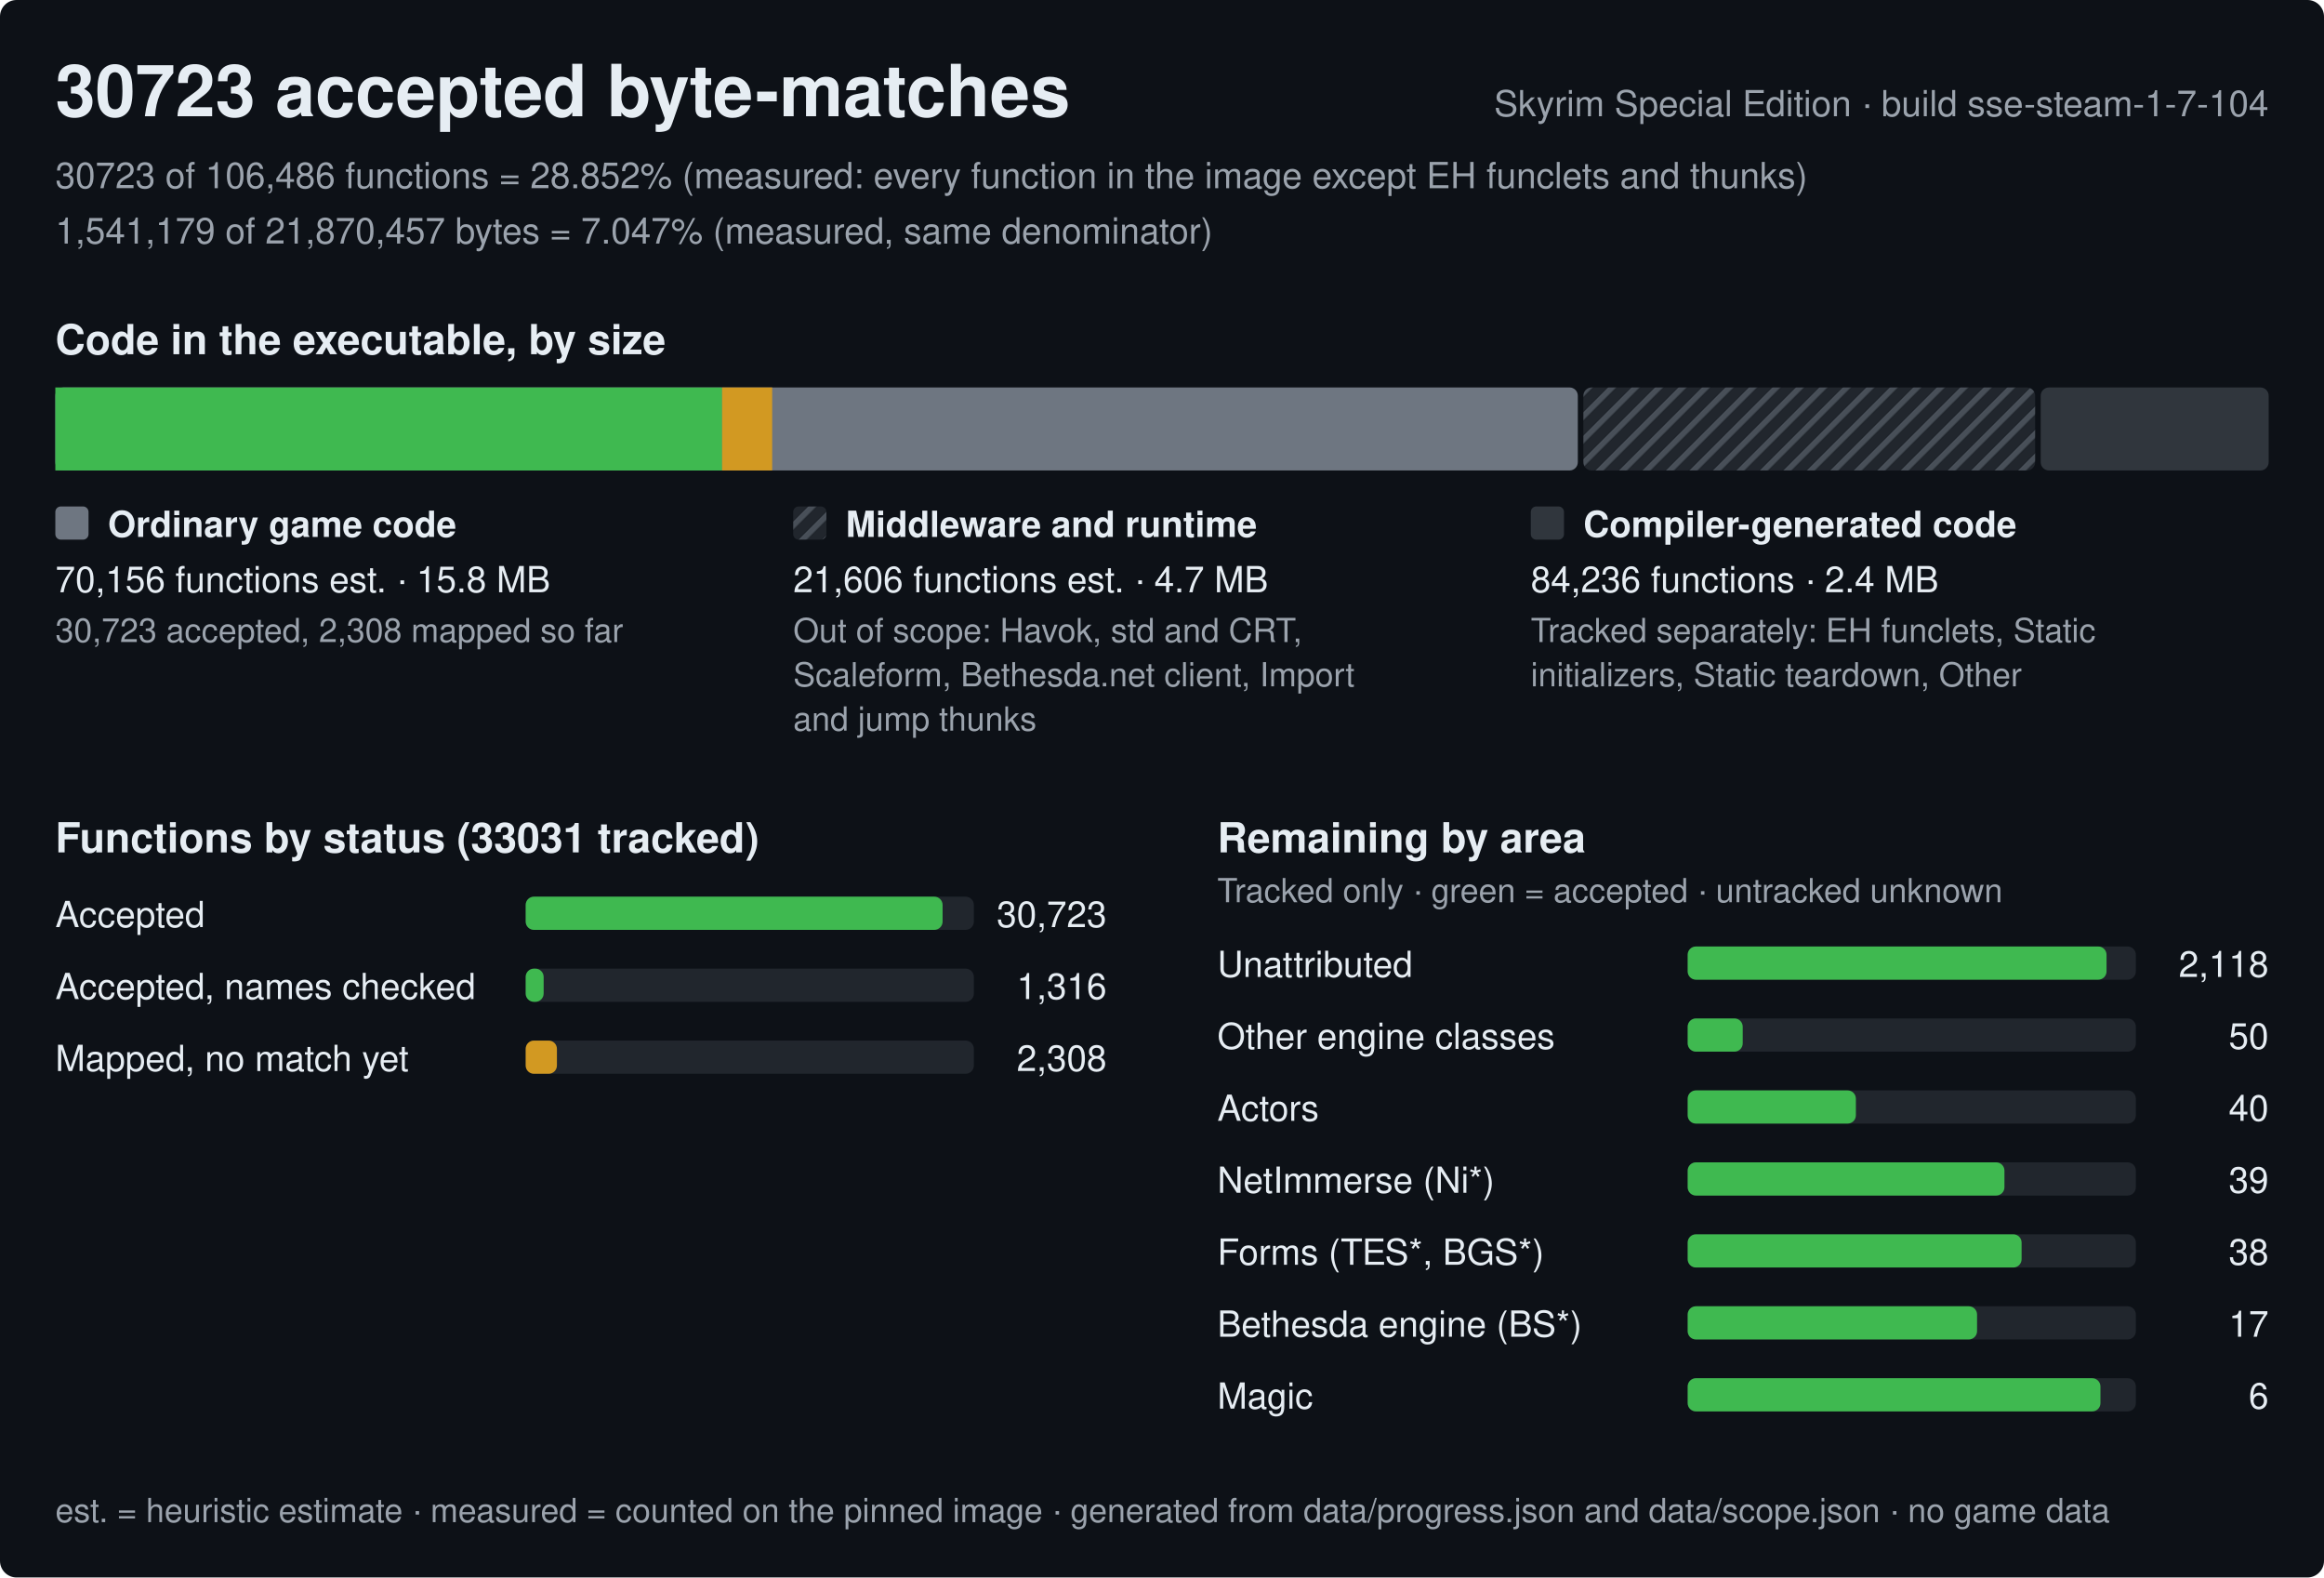
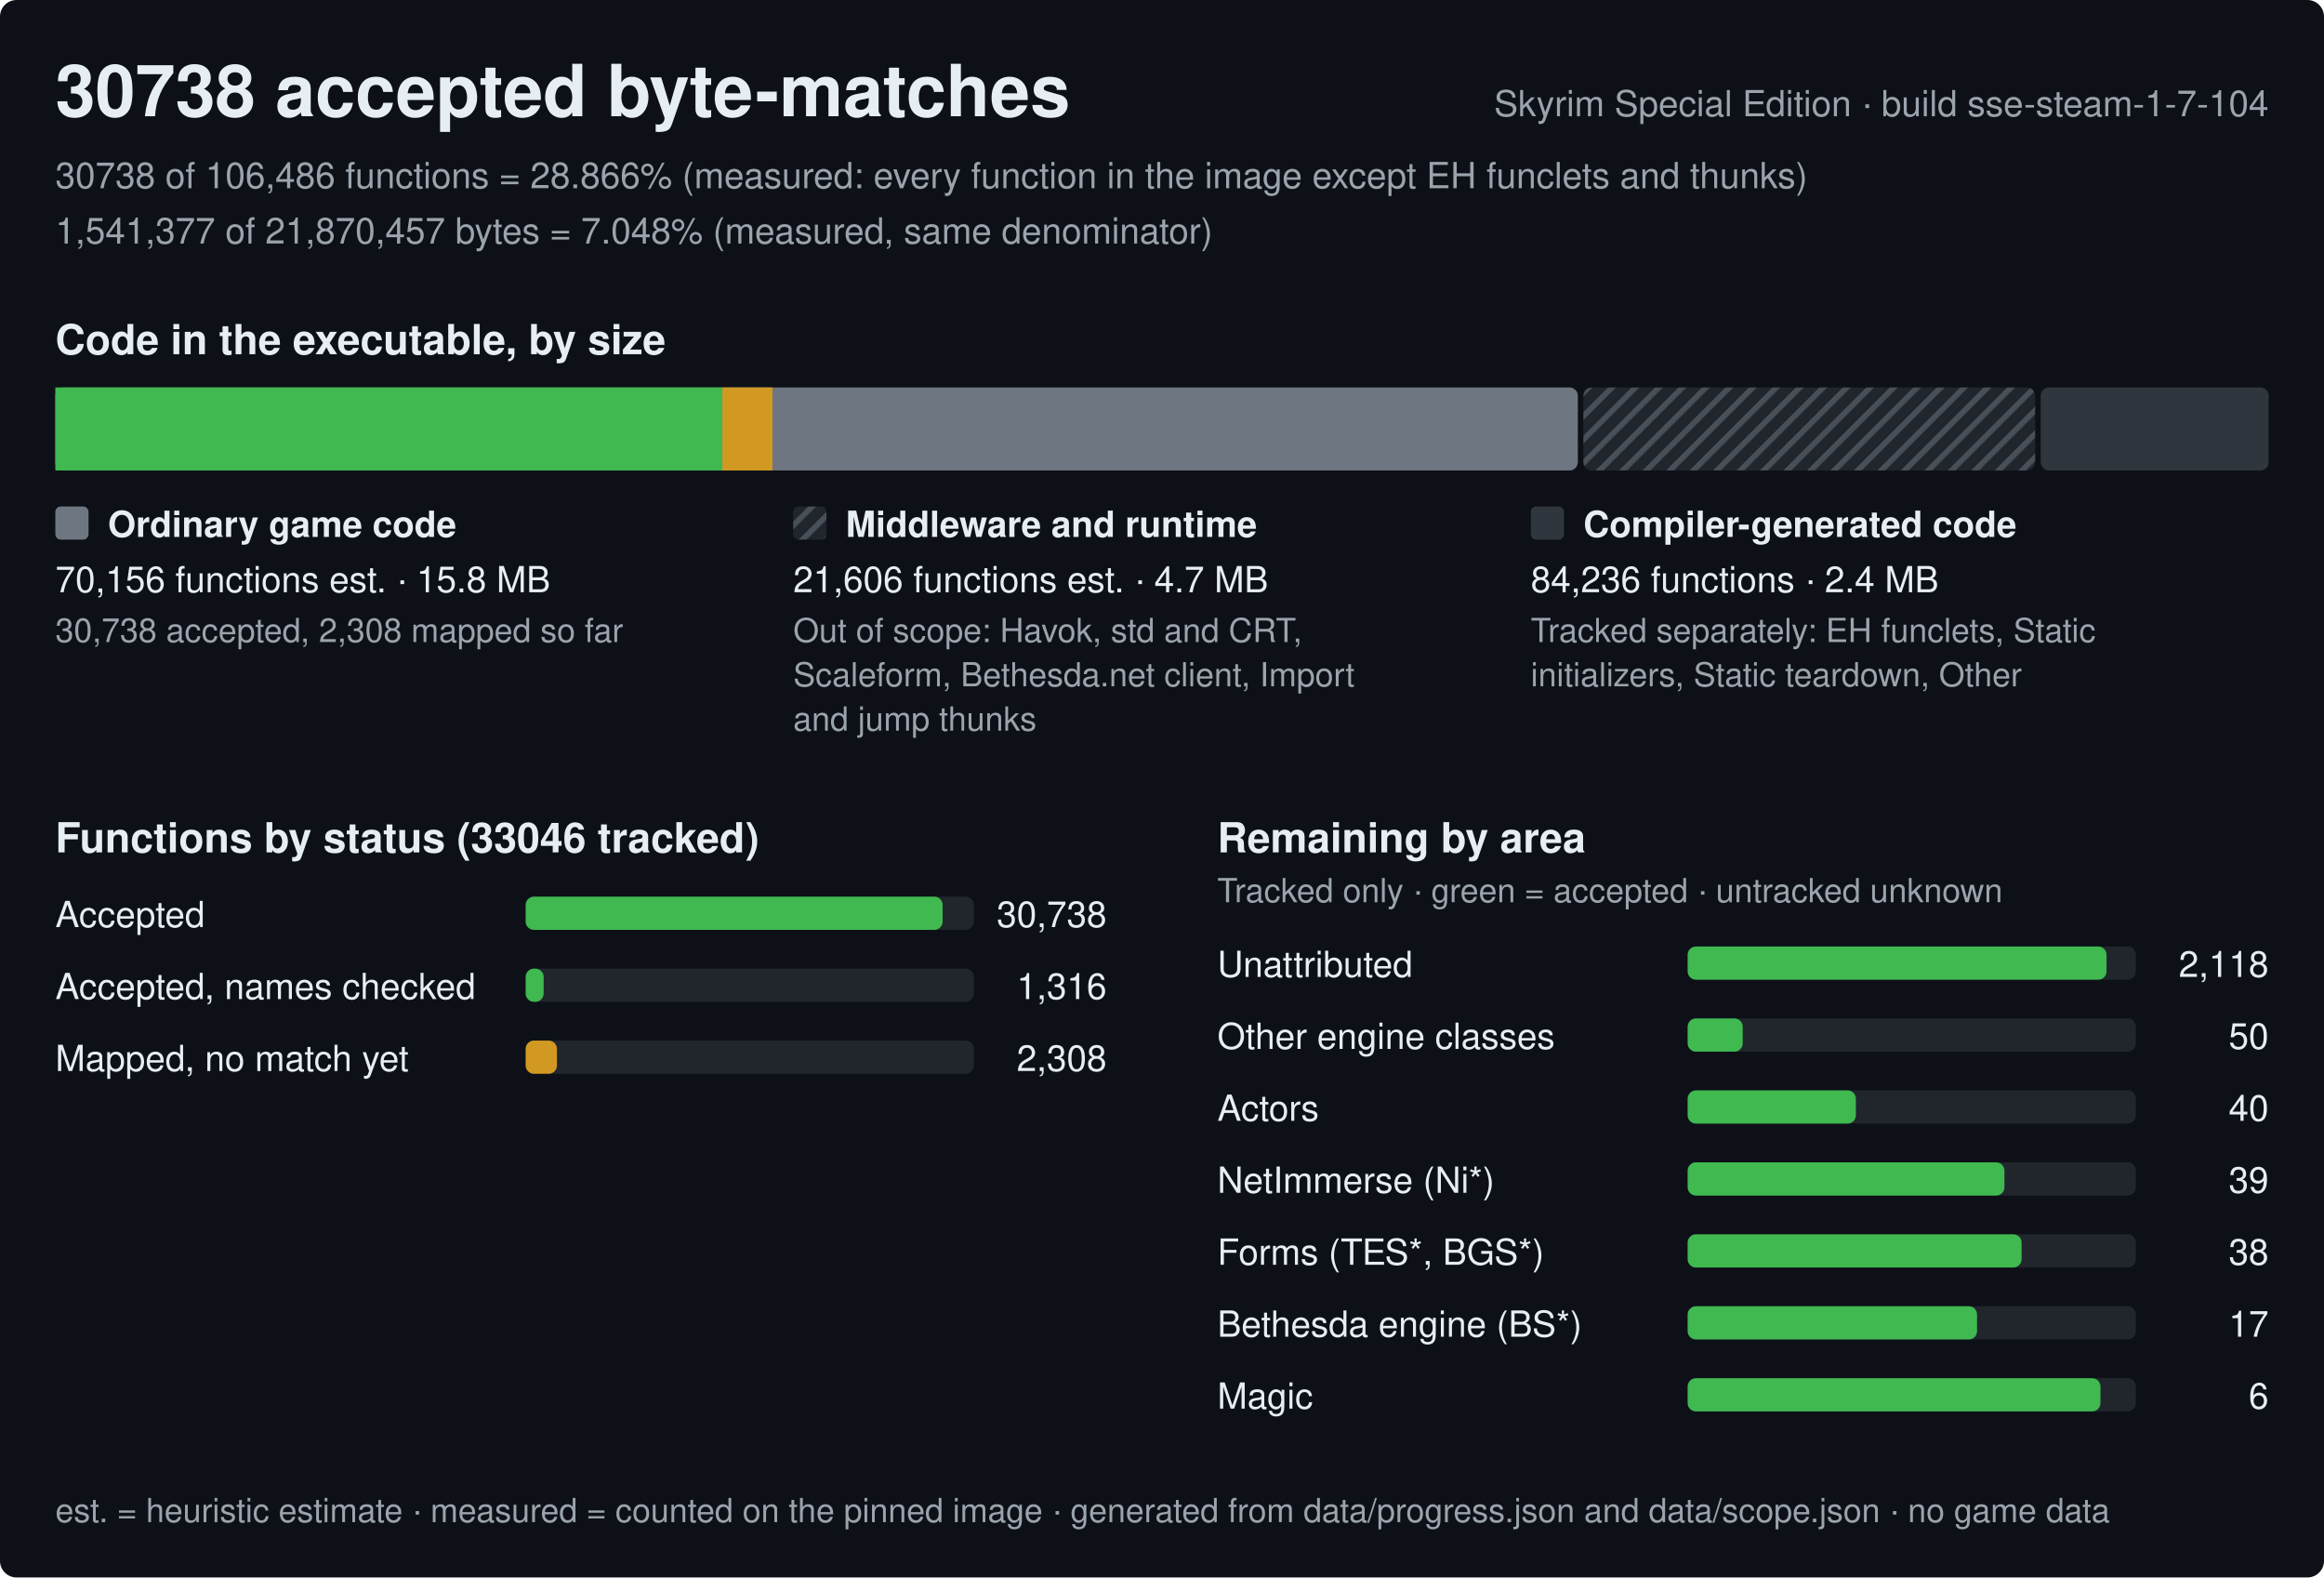
<svg xmlns="http://www.w3.org/2000/svg" width="840" height="570" viewBox="0 0 840 570" role="img" aria-label="Progress of the Skyrim Special Edition byte-matching reconstruction, build sse-steam-1-7-104">
  <style>text{font-family:-apple-system,BlinkMacSystemFont,'Segoe UI',Helvetica,Arial,sans-serif;fill:#e6edf3;white-space:pre}.h{font-size:26px;font-weight:600}.st{font-size:15px;font-weight:600}.lb{font-size:13px;font-weight:600}.bl{font-size:12px;font-weight:600;stroke:#0d1117;stroke-width:3px;paint-order:stroke;stroke-linejoin:round}.rl{font-size:13px}.fn{font-size:12px;fill:#9ba3ad}.mu{fill:#9ba3ad}</style>
  <defs>
    <pattern id="hx" width="6" height="6" patternUnits="userSpaceOnUse" patternTransform="rotate(45)">
      <rect width="6" height="6" fill="#21262d" />
      <rect width="2" height="6" fill="#484f58" />
    </pattern>
  </defs>
  <rect width="840" height="570" rx="6" fill="#0d1117" />
-   <text x="20" y="42" class="h">30723 accepted byte-matches</text>
+   <text x="20" y="42" class="h">30738 accepted byte-matches</text>
  <text x="820" y="42" class="rl mu" text-anchor="end">Skyrim Special Edition · build sse-steam-1-7-104</text>
-   <text x="20" y="68" class="rl mu">30723 of 106,486 functions = 28.852% (measured: every function in the image except EH funclets and thunks)</text>
-   <text x="20" y="88" class="rl mu">1,541,179 of 21,870,457 bytes = 7.047% (measured, same denominator)</text>
+   <text x="20" y="68" class="rl mu">30738 of 106,486 functions = 28.866% (measured: every function in the image except EH funclets and thunks)</text>
+   <text x="20" y="88" class="rl mu">1,541,377 of 21,870,457 bytes = 7.048% (measured, same denominator)</text>
  <text x="20" y="128" class="st">Code in the executable, by size</text>
  <rect x="20" y="140" width="550.3" height="30" rx="3" fill="#6e7681" />
-   <rect x="20" y="140" width="241" height="30" fill="#3fb950" />
-   <rect x="261" y="140" width="18.1" height="30" fill="#d29922" />
+   <rect x="20" y="140" width="241.1" height="30" fill="#3fb950" />
+   <rect x="261.1" y="140" width="18.1" height="30" fill="#d29922" />
  <rect x="572.3" y="140" width="163.3" height="30" rx="3" fill="url(#hx)" />
  <rect x="737.6" y="140" width="82.4" height="30" rx="3" fill="#30363d" />
  <rect x="20" y="183" width="12" height="12" rx="2" fill="#6e7681" />
  <text x="39" y="194" class="lb">Ordinary game code</text>
  <text x="20" y="214" class="rl">70,156 functions est. · 15.8 MB</text>
-   <text x="20" y="232" class="fn">30,723 accepted, 2,308 mapped so far</text>
+   <text x="20" y="232" class="fn">30,738 accepted, 2,308 mapped so far</text>
  <rect x="286.7" y="183" width="12" height="12" rx="2" fill="url(#hx)" />
  <text x="305.7" y="194" class="lb">Middleware and runtime</text>
  <text x="286.7" y="214" class="rl">21,606 functions est. · 4.7 MB</text>
  <text x="286.7" y="232" class="fn">Out of scope: Havok, std and CRT,</text>
  <text x="286.7" y="248" class="fn">Scaleform, Bethesda.net client, Import</text>
  <text x="286.7" y="264" class="fn">and jump thunks</text>
  <rect x="553.3" y="183" width="12" height="12" rx="2" fill="#30363d" />
  <text x="572.3" y="194" class="lb">Compiler-generated code</text>
  <text x="553.3" y="214" class="rl">84,236 functions · 2.4 MB</text>
  <text x="553.3" y="232" class="fn">Tracked separately: EH funclets, Static</text>
  <text x="553.3" y="248" class="fn">initializers, Static teardown, Other</text>
-   <text x="20" y="308" class="st">Functions by status (33031 tracked)</text>
+   <text x="20" y="308" class="st">Functions by status (33046 tracked)</text>
  <text x="20" y="335" class="rl">Accepted</text>
  <rect x="190" y="324" width="162.0" height="12" rx="3" fill="#21262d" />
  <rect x="190" y="324" width="150.7" height="12" rx="3" fill="#3fb950" />
-   <text x="400.0" y="335" class="rl" text-anchor="end">30,723</text>
+   <text x="400.0" y="335" class="rl" text-anchor="end">30,738</text>
  <text x="20" y="361" class="rl">Accepted, names checked</text>
  <rect x="190" y="350" width="162.0" height="12" rx="3" fill="#21262d" />
  <rect x="190" y="350" width="6.5" height="12" rx="3" fill="#3fb950" />
  <text x="400.0" y="361" class="rl" text-anchor="end">1,316</text>
  <text x="20" y="387" class="rl">Mapped, no match yet</text>
  <rect x="190" y="376" width="162.0" height="12" rx="3" fill="#21262d" />
  <rect x="190" y="376" width="11.3" height="12" rx="3" fill="#d29922" />
  <text x="400.0" y="387" class="rl" text-anchor="end">2,308</text>
  <text x="440.0" y="308" class="st">Remaining by area</text>
  <text x="440.0" y="326" class="fn">Tracked only · green = accepted · untracked unknown</text>
  <text x="440.0" y="353" class="rl">Unattributed</text>
  <rect x="610.0" y="342" width="162.0" height="12" rx="3" fill="#21262d" />
  <rect x="610.0" y="342" width="151.4" height="12" rx="3" fill="#3fb950" />
  <text x="820.0" y="353" class="rl" text-anchor="end">2,118</text>
  <text x="440.0" y="379" class="rl">Other engine classes</text>
  <rect x="610.0" y="368" width="162.0" height="12" rx="3" fill="#21262d" />
  <rect x="610.0" y="368" width="19.9" height="12" rx="3" fill="#3fb950" />
  <text x="820.0" y="379" class="rl" text-anchor="end">50</text>
  <text x="440.0" y="405" class="rl">Actors</text>
  <rect x="610.0" y="394" width="162.0" height="12" rx="3" fill="#21262d" />
  <rect x="610.0" y="394" width="60.8" height="12" rx="3" fill="#3fb950" />
  <text x="820.0" y="405" class="rl" text-anchor="end">40</text>
  <text x="440.0" y="431" class="rl">NetImmerse (Ni*)</text>
  <rect x="610.0" y="420" width="162.0" height="12" rx="3" fill="#21262d" />
  <rect x="610.0" y="420" width="114.5" height="12" rx="3" fill="#3fb950" />
  <text x="820.0" y="431" class="rl" text-anchor="end">39</text>
  <text x="440.0" y="457" class="rl">Forms (TES*, BGS*)</text>
  <rect x="610.0" y="446" width="162.0" height="12" rx="3" fill="#21262d" />
  <rect x="610.0" y="446" width="120.7" height="12" rx="3" fill="#3fb950" />
  <text x="820.0" y="457" class="rl" text-anchor="end">38</text>
  <text x="440.0" y="483" class="rl">Bethesda engine (BS*)</text>
  <rect x="610.0" y="472" width="162.0" height="12" rx="3" fill="#21262d" />
  <rect x="610.0" y="472" width="104.6" height="12" rx="3" fill="#3fb950" />
  <text x="820.0" y="483" class="rl" text-anchor="end">17</text>
  <text x="440.0" y="509" class="rl">Magic</text>
  <rect x="610.0" y="498" width="162.0" height="12" rx="3" fill="#21262d" />
  <rect x="610.0" y="498" width="149.2" height="12" rx="3" fill="#3fb950" />
  <text x="820.0" y="509" class="rl" text-anchor="end">6</text>
  <text x="20" y="550" class="fn">est. = heuristic estimate · measured = counted on the pinned image · generated from data/progress.json and data/scope.json · no game data</text>
</svg>
